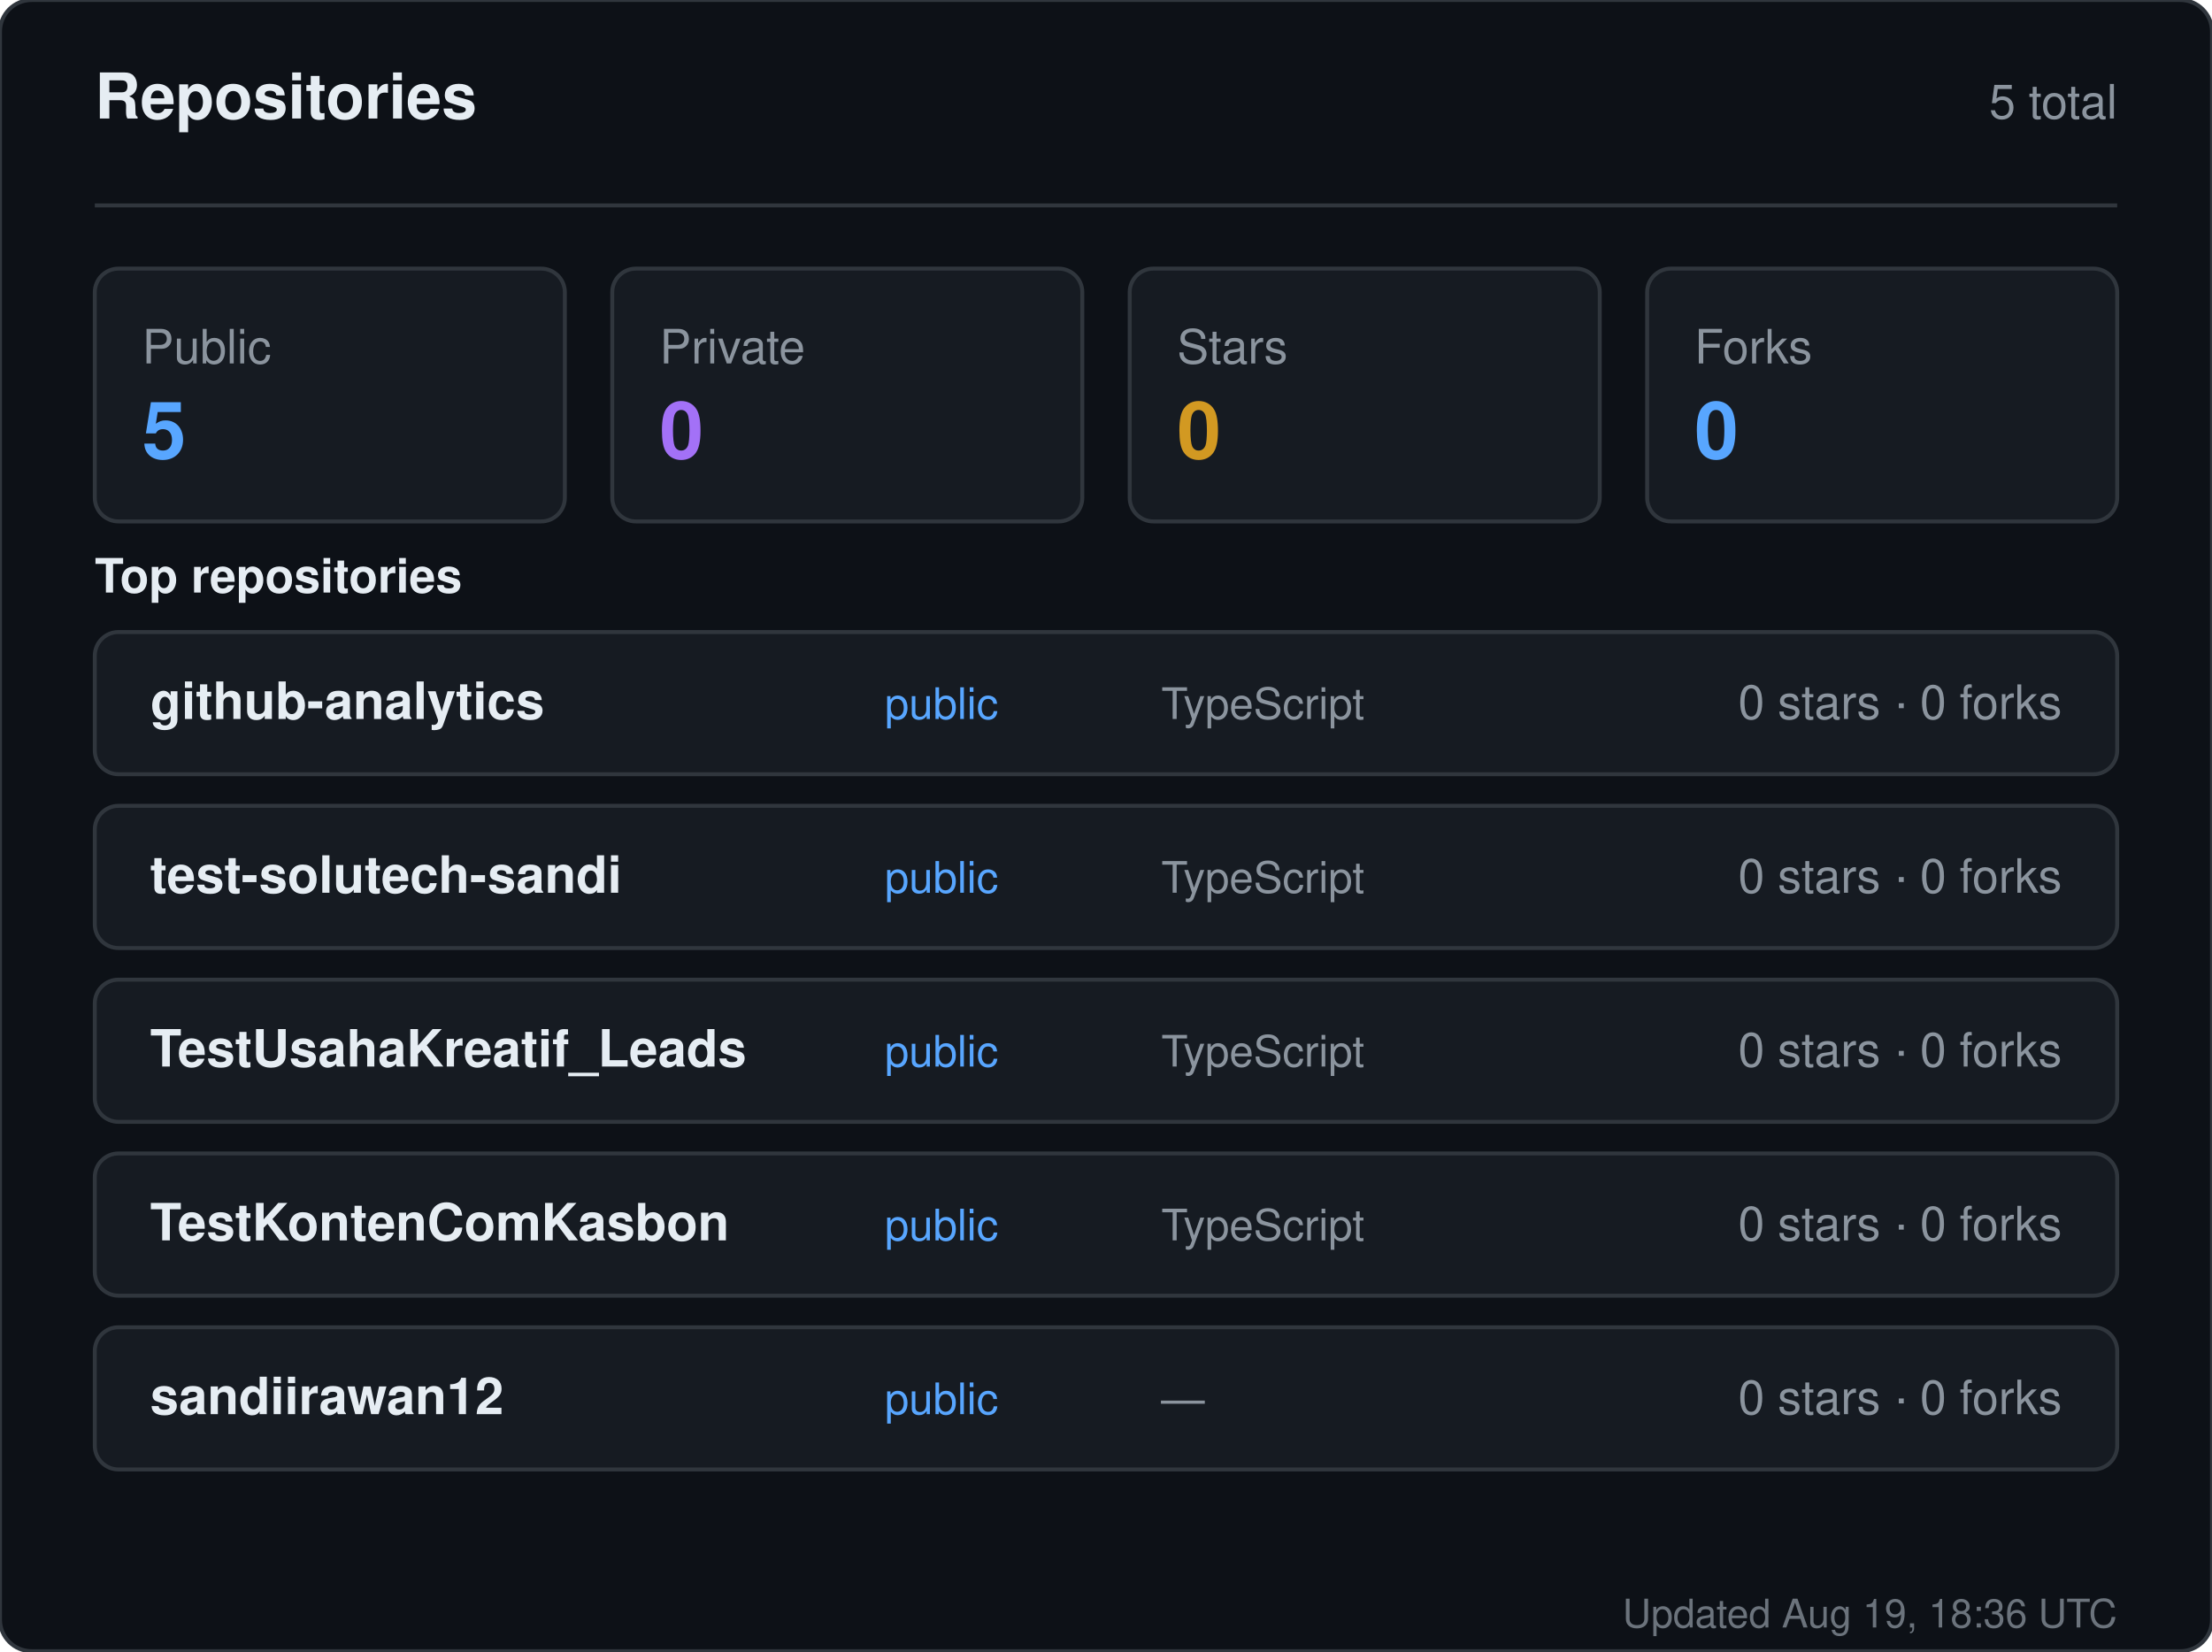
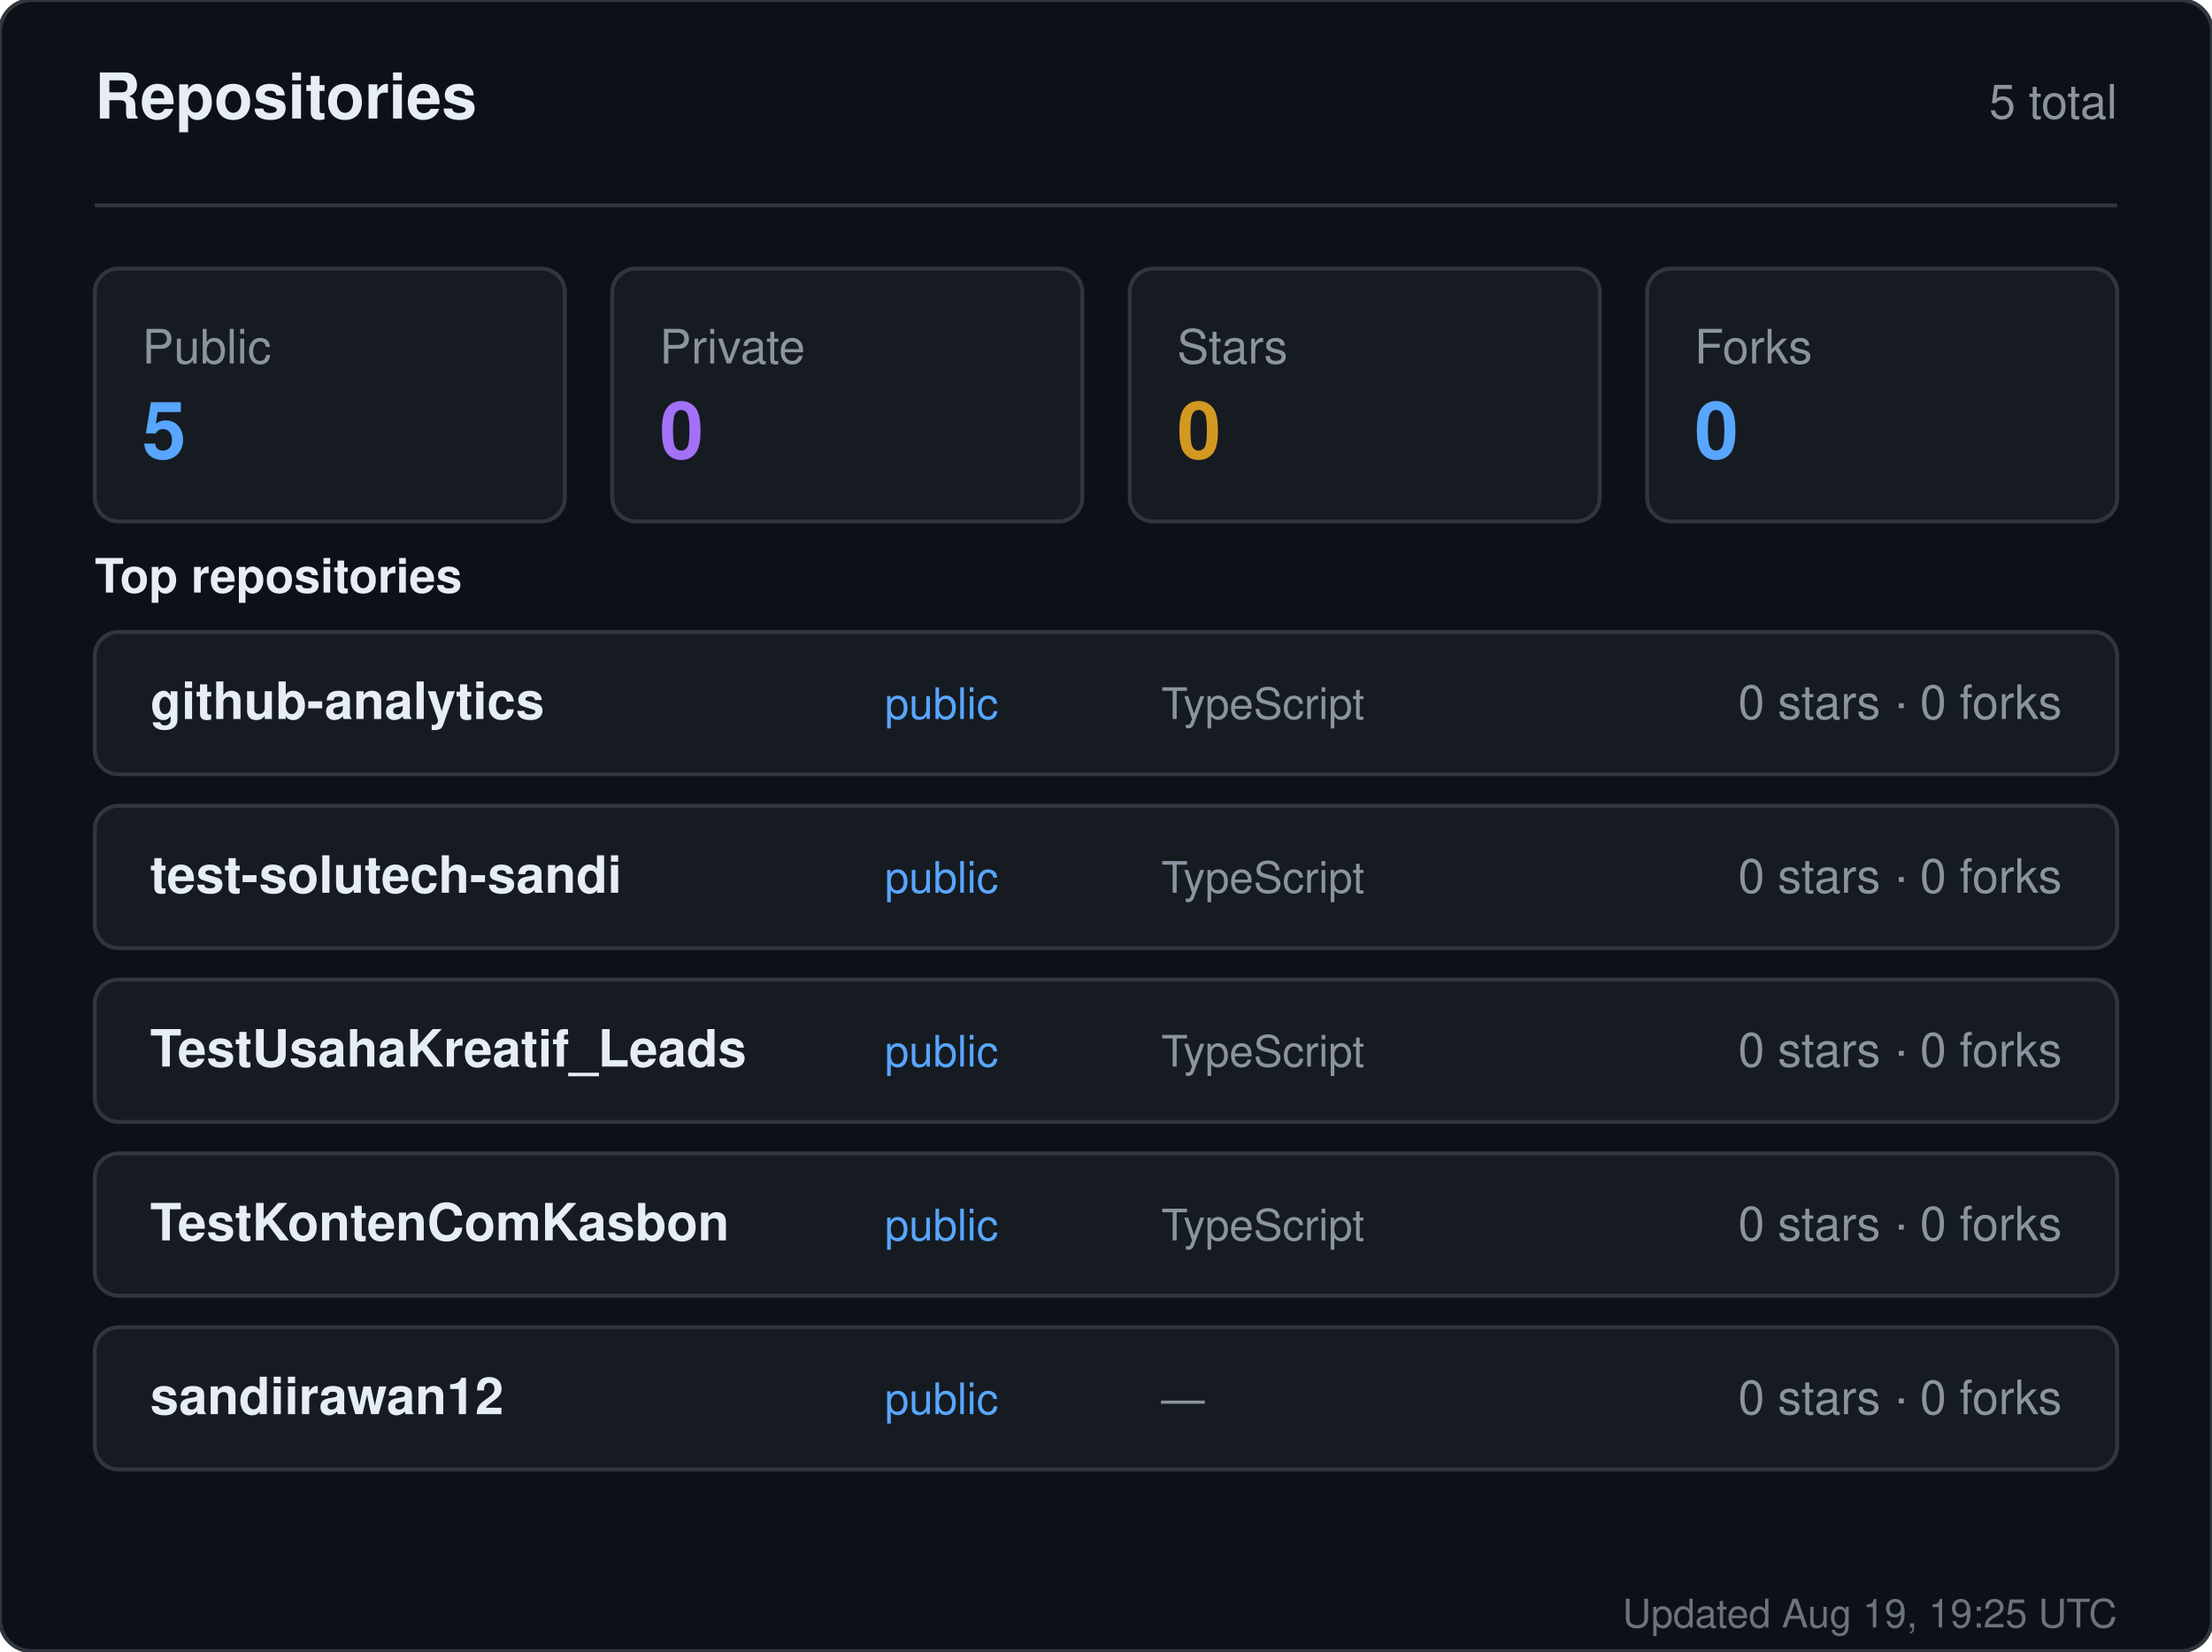
<svg xmlns="http://www.w3.org/2000/svg" width="560" height="418" viewBox="0 0 560 418" role="img" aria-label="Repositories for sandiirawan12">
  <rect width="560" height="418" rx="8" fill="#0d1117" stroke="#30363d" />
  <g font-family="-apple-system, BlinkMacSystemFont, Segoe UI, Helvetica, Arial, sans-serif">
    <text x="24" y="30" fill="#e6edf3" font-size="16" font-weight="700">Repositories</text>
    <text x="536" y="30" fill="#8b949e" font-size="12" text-anchor="end">5 total</text>
    <line x1="24" y1="52" x2="536" y2="52" stroke="#30363d" />
    <rect x="24" y="68" width="119" height="64" rx="6" fill="#161b22" stroke="#30363d" />
    <text x="36" y="92" fill="#8b949e" font-size="12">Public</text>
    <text x="36" y="116" fill="#58a6ff" font-size="20" font-weight="700">5</text>
    <rect x="155" y="68" width="119" height="64" rx="6" fill="#161b22" stroke="#30363d" />
    <text x="167" y="92" fill="#8b949e" font-size="12">Private</text>
    <text x="167" y="116" fill="#a371f7" font-size="20" font-weight="700">0</text>
    <rect x="286" y="68" width="119" height="64" rx="6" fill="#161b22" stroke="#30363d" />
    <text x="298" y="92" fill="#8b949e" font-size="12">Stars</text>
    <text x="298" y="116" fill="#d29922" font-size="20" font-weight="700">0</text>
    <rect x="417" y="68" width="119" height="64" rx="6" fill="#161b22" stroke="#30363d" />
    <text x="429" y="92" fill="#8b949e" font-size="12">Forks</text>
    <text x="429" y="116" fill="#58a6ff" font-size="20" font-weight="700">0</text>
    <text x="24" y="150" fill="#e6edf3" font-size="12" font-weight="600">Top repositories</text>
    <rect x="24" y="160" width="512" height="36" rx="6" fill="#161b22" stroke="#30363d" />
    <text x="38" y="182" fill="#e6edf3" font-size="13" font-weight="600">github-analytics</text>
    <text x="224" y="182" fill="#58a6ff" font-size="11">public</text>
    <text x="294" y="182" fill="#8b949e" font-size="11">TypeScript</text>
    <text x="522" y="182" fill="#8b949e" font-size="12" text-anchor="end">0 stars · 0 forks</text>
    <rect x="24" y="204" width="512" height="36" rx="6" fill="#161b22" stroke="#30363d" />
    <text x="38" y="226" fill="#e6edf3" font-size="13" font-weight="600">test-solutech-sandi</text>
    <text x="224" y="226" fill="#58a6ff" font-size="11">public</text>
    <text x="294" y="226" fill="#8b949e" font-size="11">TypeScript</text>
    <text x="522" y="226" fill="#8b949e" font-size="12" text-anchor="end">0 stars · 0 forks</text>
    <rect x="24" y="248" width="512" height="36" rx="6" fill="#161b22" stroke="#30363d" />
    <text x="38" y="270" fill="#e6edf3" font-size="13" font-weight="600">TestUsahaKreatif_Leads</text>
    <text x="224" y="270" fill="#58a6ff" font-size="11">public</text>
    <text x="294" y="270" fill="#8b949e" font-size="11">TypeScript</text>
    <text x="522" y="270" fill="#8b949e" font-size="12" text-anchor="end">0 stars · 0 forks</text>
    <rect x="24" y="292" width="512" height="36" rx="6" fill="#161b22" stroke="#30363d" />
    <text x="38" y="314" fill="#e6edf3" font-size="13" font-weight="600">TestKontenComKasbon</text>
    <text x="224" y="314" fill="#58a6ff" font-size="11">public</text>
    <text x="294" y="314" fill="#8b949e" font-size="11">TypeScript</text>
    <text x="522" y="314" fill="#8b949e" font-size="12" text-anchor="end">0 stars · 0 forks</text>
    <rect x="24" y="336" width="512" height="36" rx="6" fill="#161b22" stroke="#30363d" />
    <text x="38" y="358" fill="#e6edf3" font-size="13" font-weight="600">sandiirawan12</text>
    <text x="224" y="358" fill="#58a6ff" font-size="11">public</text>
    <text x="294" y="358" fill="#8b949e" font-size="11">—</text>
    <text x="522" y="358" fill="#8b949e" font-size="12" text-anchor="end">0 stars · 0 forks</text>
-     <text x="536" y="412" fill="#8b949e" font-size="10" text-anchor="end" opacity="0.75">Updated Aug 19, 18:36 UTC</text>
+     <text x="536" y="412" fill="#8b949e" font-size="10" text-anchor="end" opacity="0.75">Updated Aug 19, 19:25 UTC</text>
  </g>
</svg>
